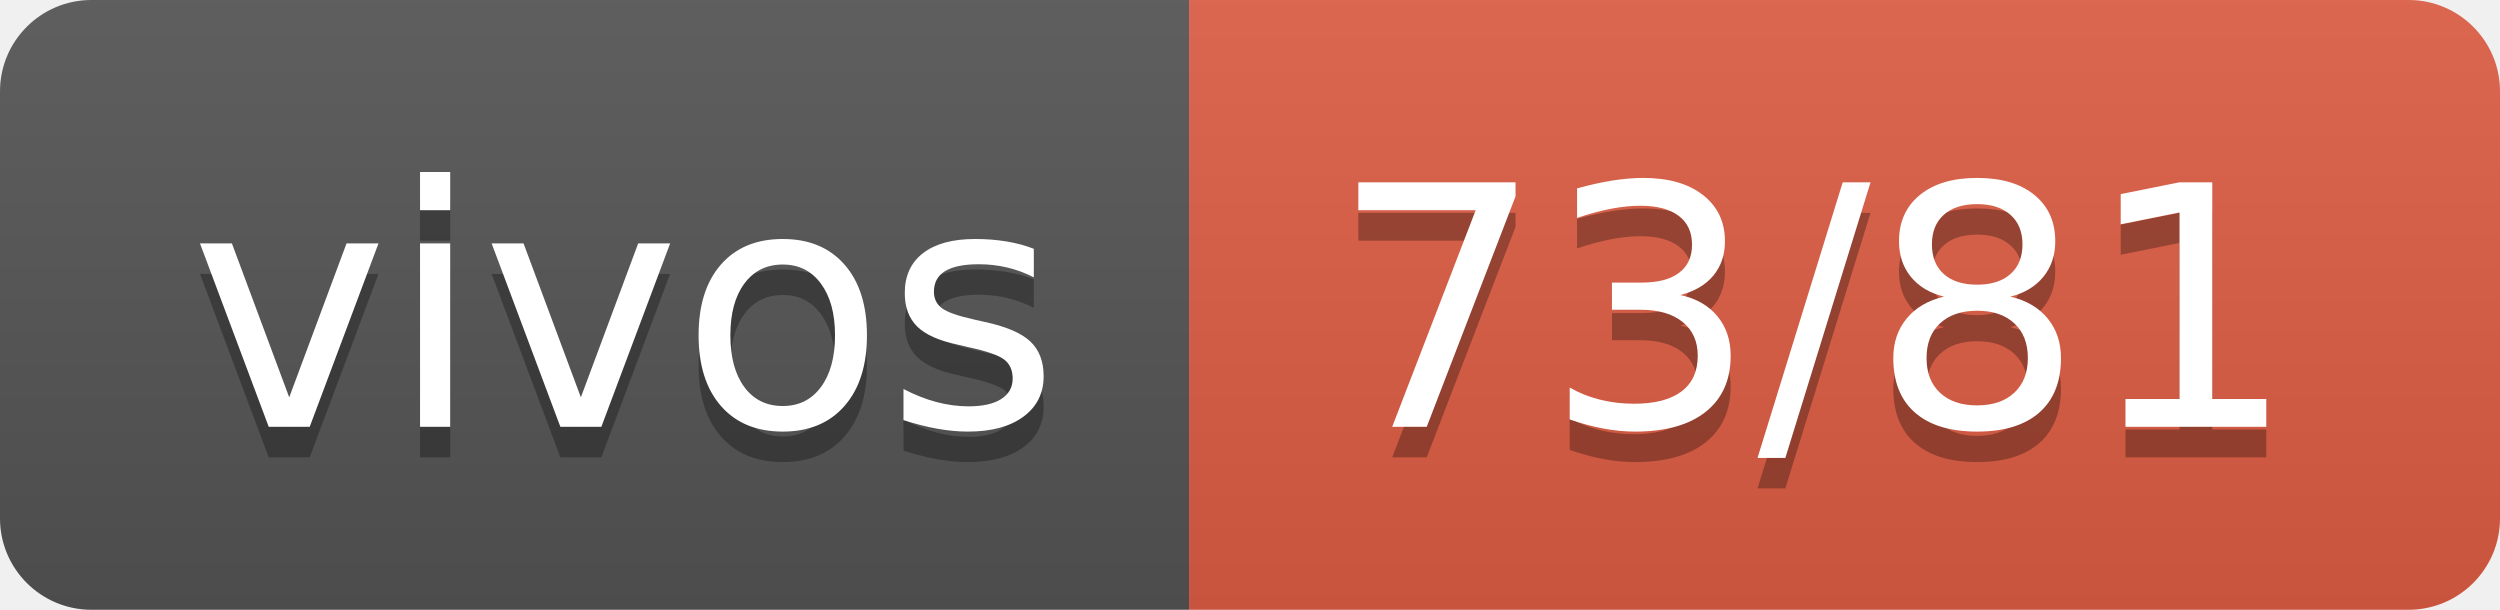
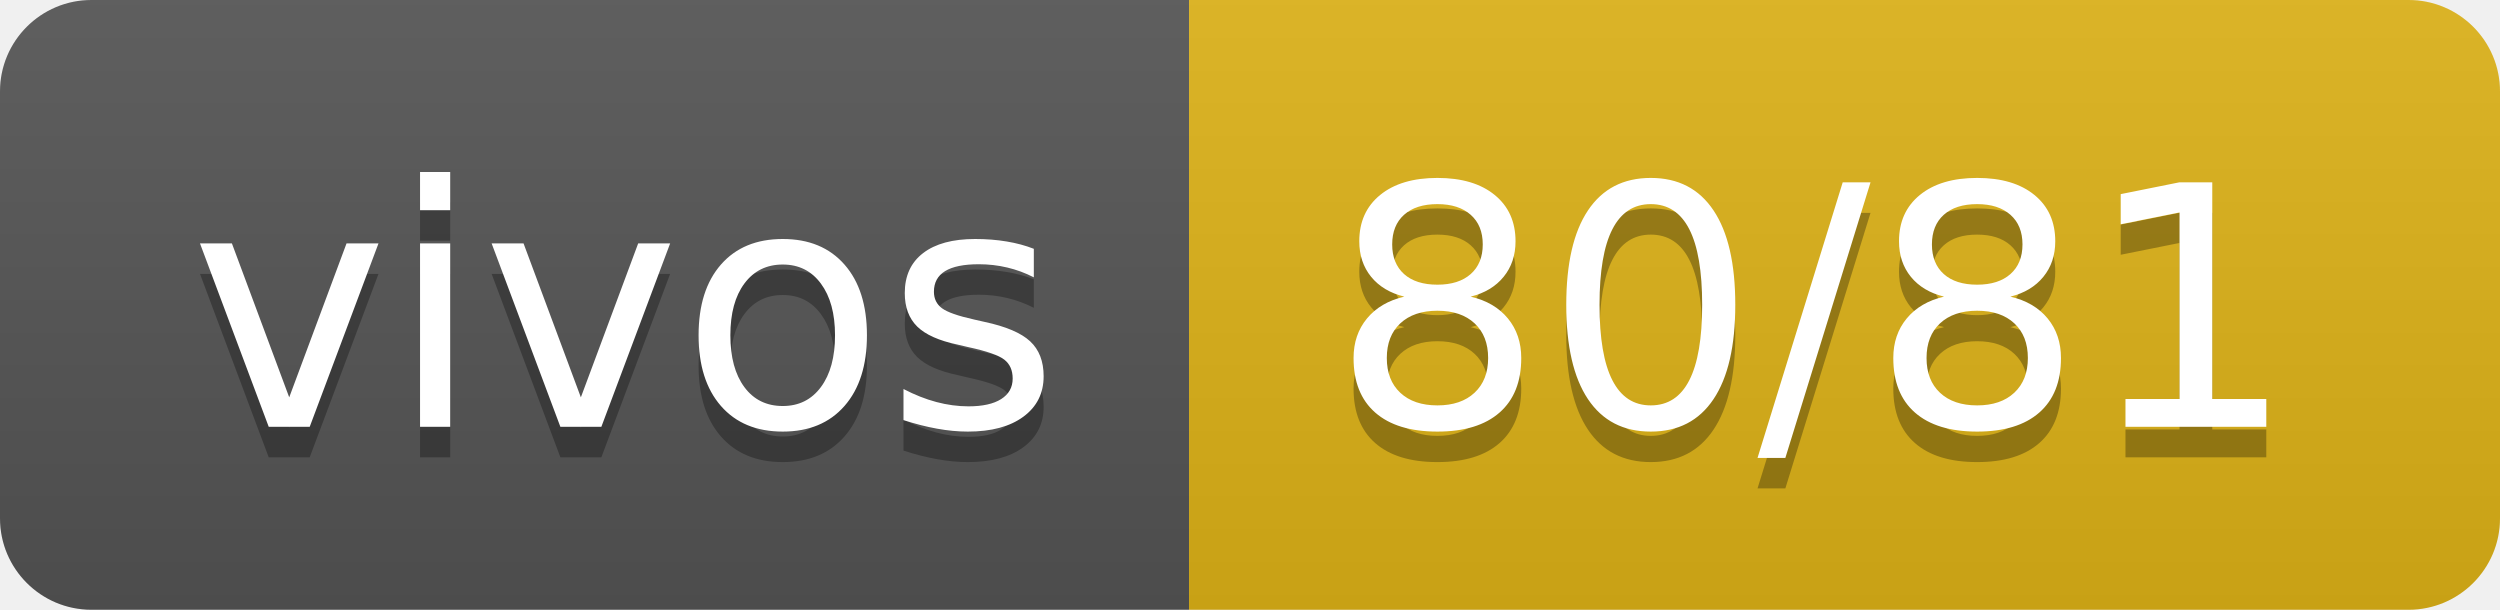
- <svg xmlns="http://www.w3.org/2000/svg" width="82" height="20" role="img" aria-label="vivos: 73/81">
+ <svg xmlns="http://www.w3.org/2000/svg" width="82" height="20" role="img" aria-label="vivos: 80/81">
  <linearGradient id="s" x2="0" y2="100%">
    <stop offset="0" stop-color="#bbb" stop-opacity=".1" />
    <stop offset="1" stop-opacity=".1" />
  </linearGradient>
  <clipPath id="r">
    <rect width="82" height="20" rx="3" fill="#fff" />
  </clipPath>
  <g clip-path="url(#r)">
    <rect width="39" height="20" fill="#555" />
-     <rect x="39" width="43" height="20" fill="#e05d44" />
+     <rect x="39" width="43" height="20" fill="#dfb317" />
    <rect width="82" height="20" fill="url(#s)" />
  </g>
  <g fill="#fff" text-anchor="middle" font-family="Verdana,Geneva,DejaVu Sans,sans-serif" text-rendering="geometricPrecision" font-size="110">
    <text aria-hidden="true" x="205" y="150" fill="#010101" fill-opacity=".3" transform="scale(.1)" textLength="290">vivos</text>
    <text x="205" y="140" transform="scale(.1)" fill="#fff" textLength="290">vivos</text>
-     <text aria-hidden="true" x="595" y="150" fill="#010101" fill-opacity=".3" transform="scale(.1)" textLength="330">73/81</text>
-     <text x="595" y="140" transform="scale(.1)" fill="#fff" textLength="330">73/81</text>
+     <text aria-hidden="true" x="595" y="150" fill="#010101" fill-opacity=".3" transform="scale(.1)" textLength="330">80/81</text>
+     <text x="595" y="140" transform="scale(.1)" fill="#fff" textLength="330">80/81</text>
  </g>
</svg>
